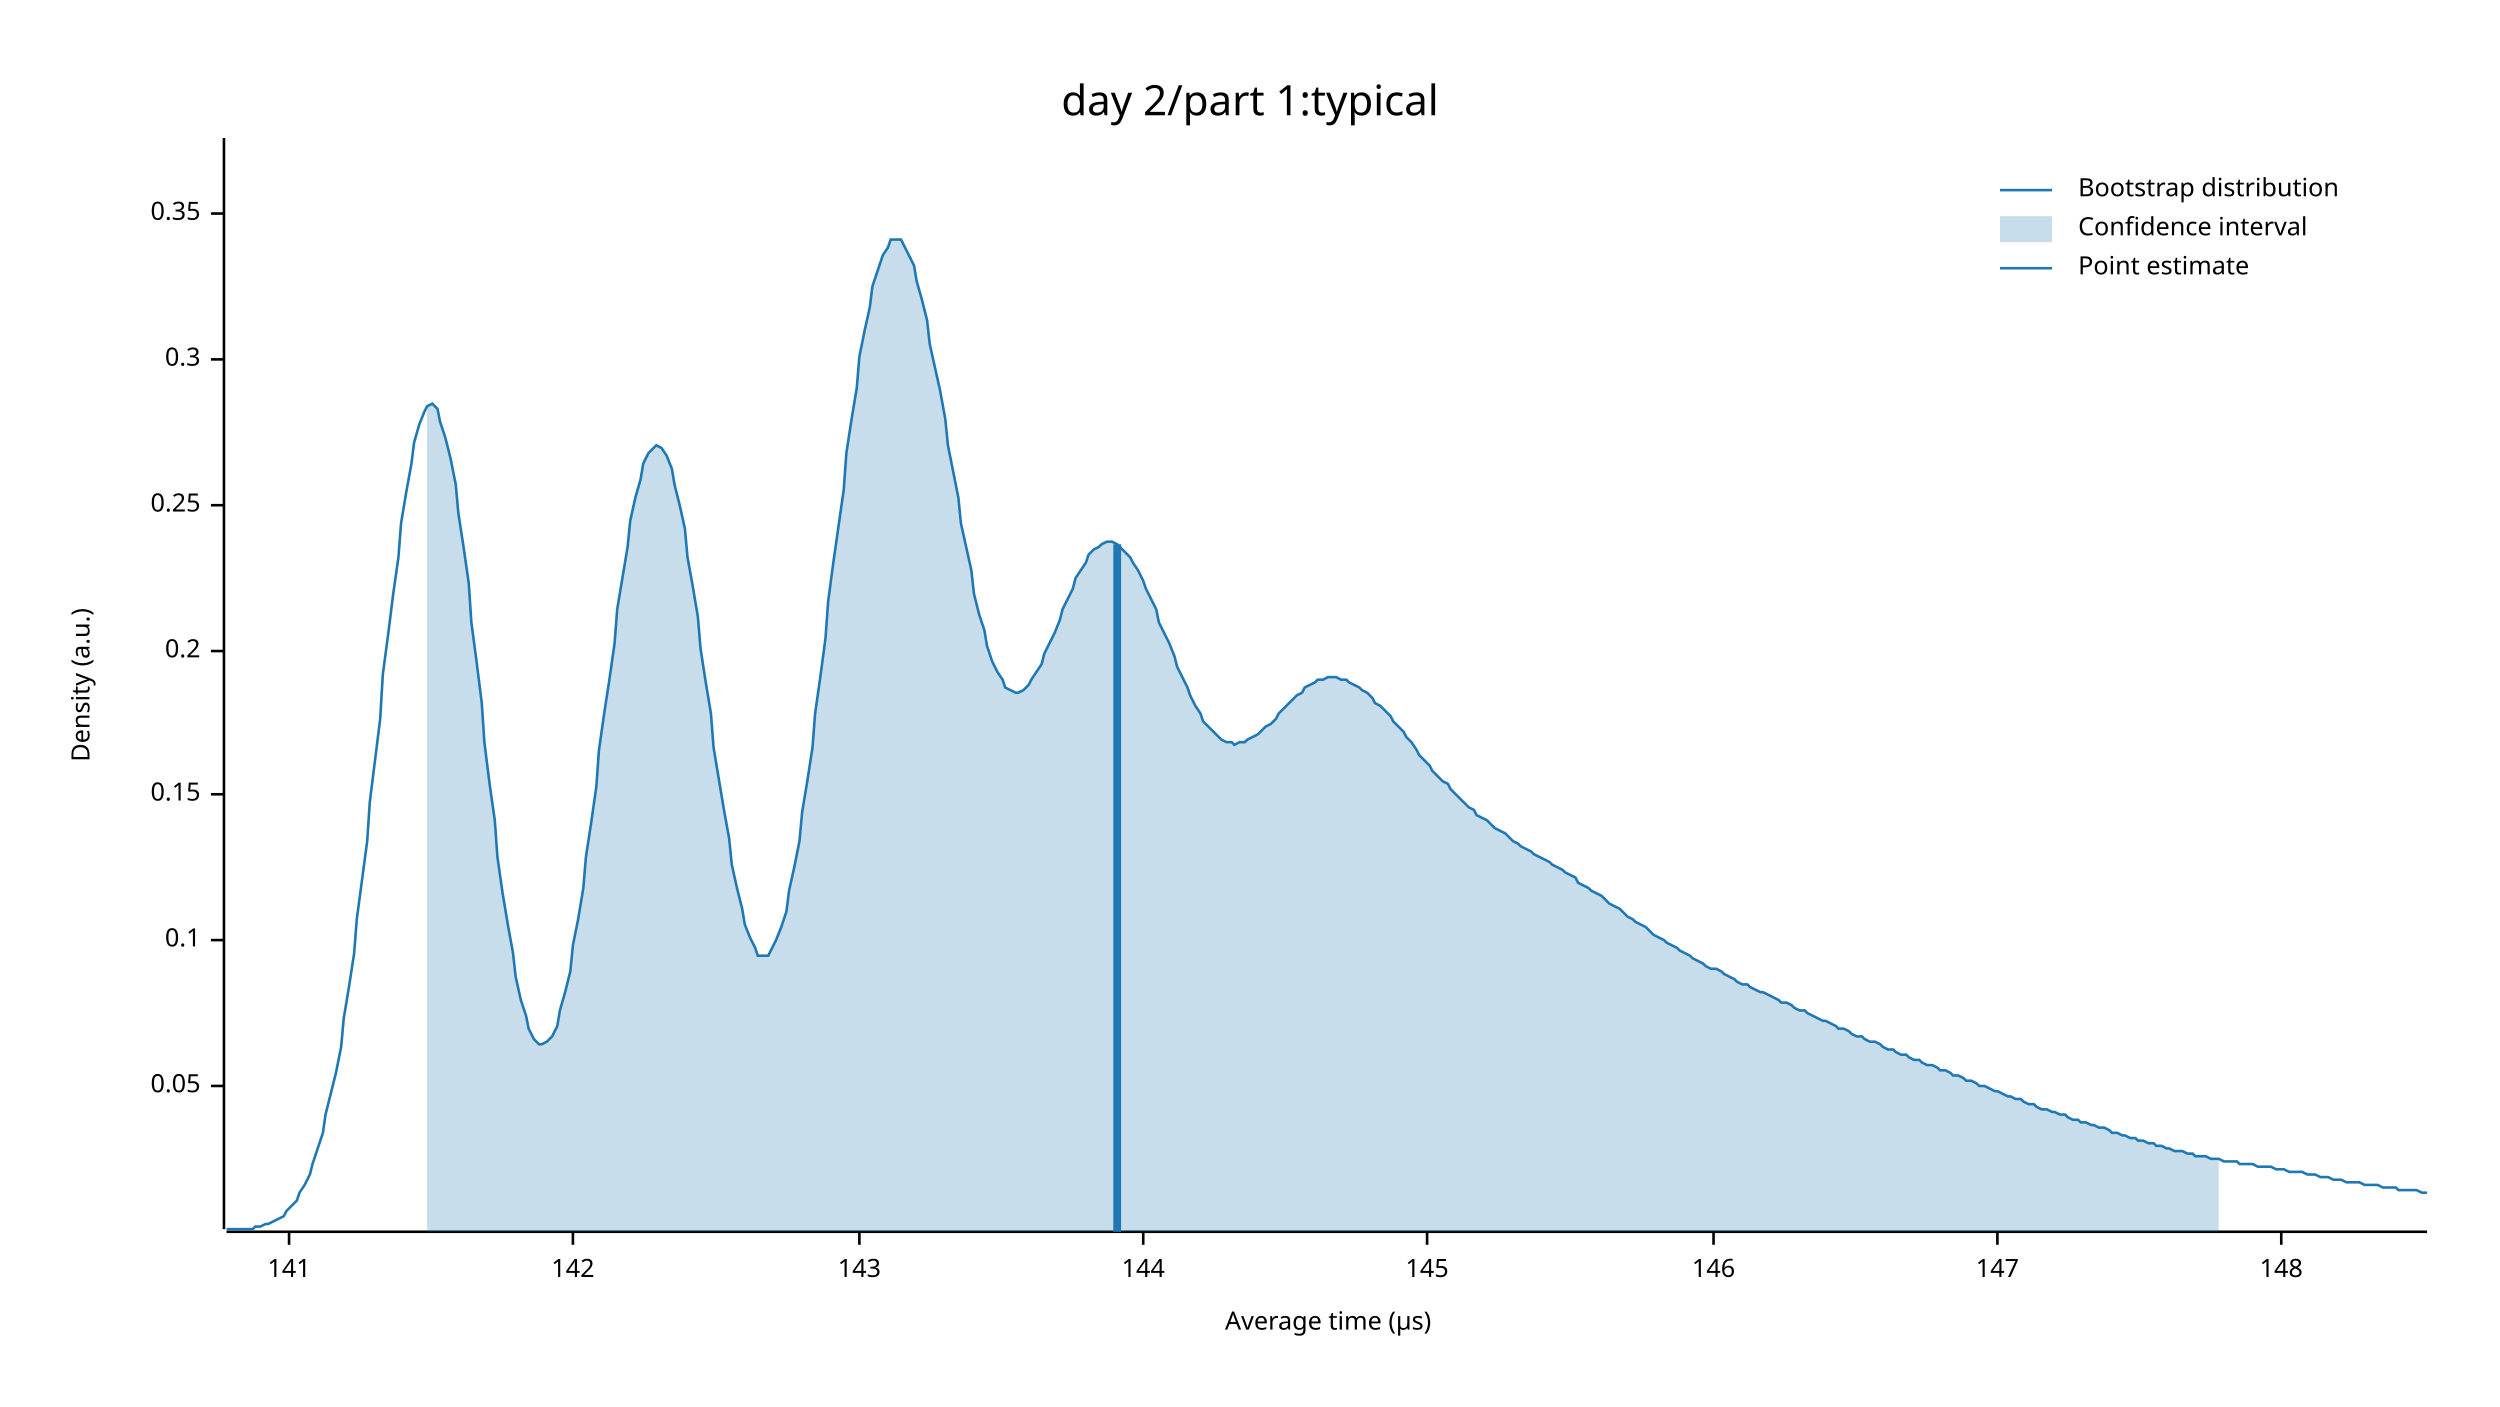
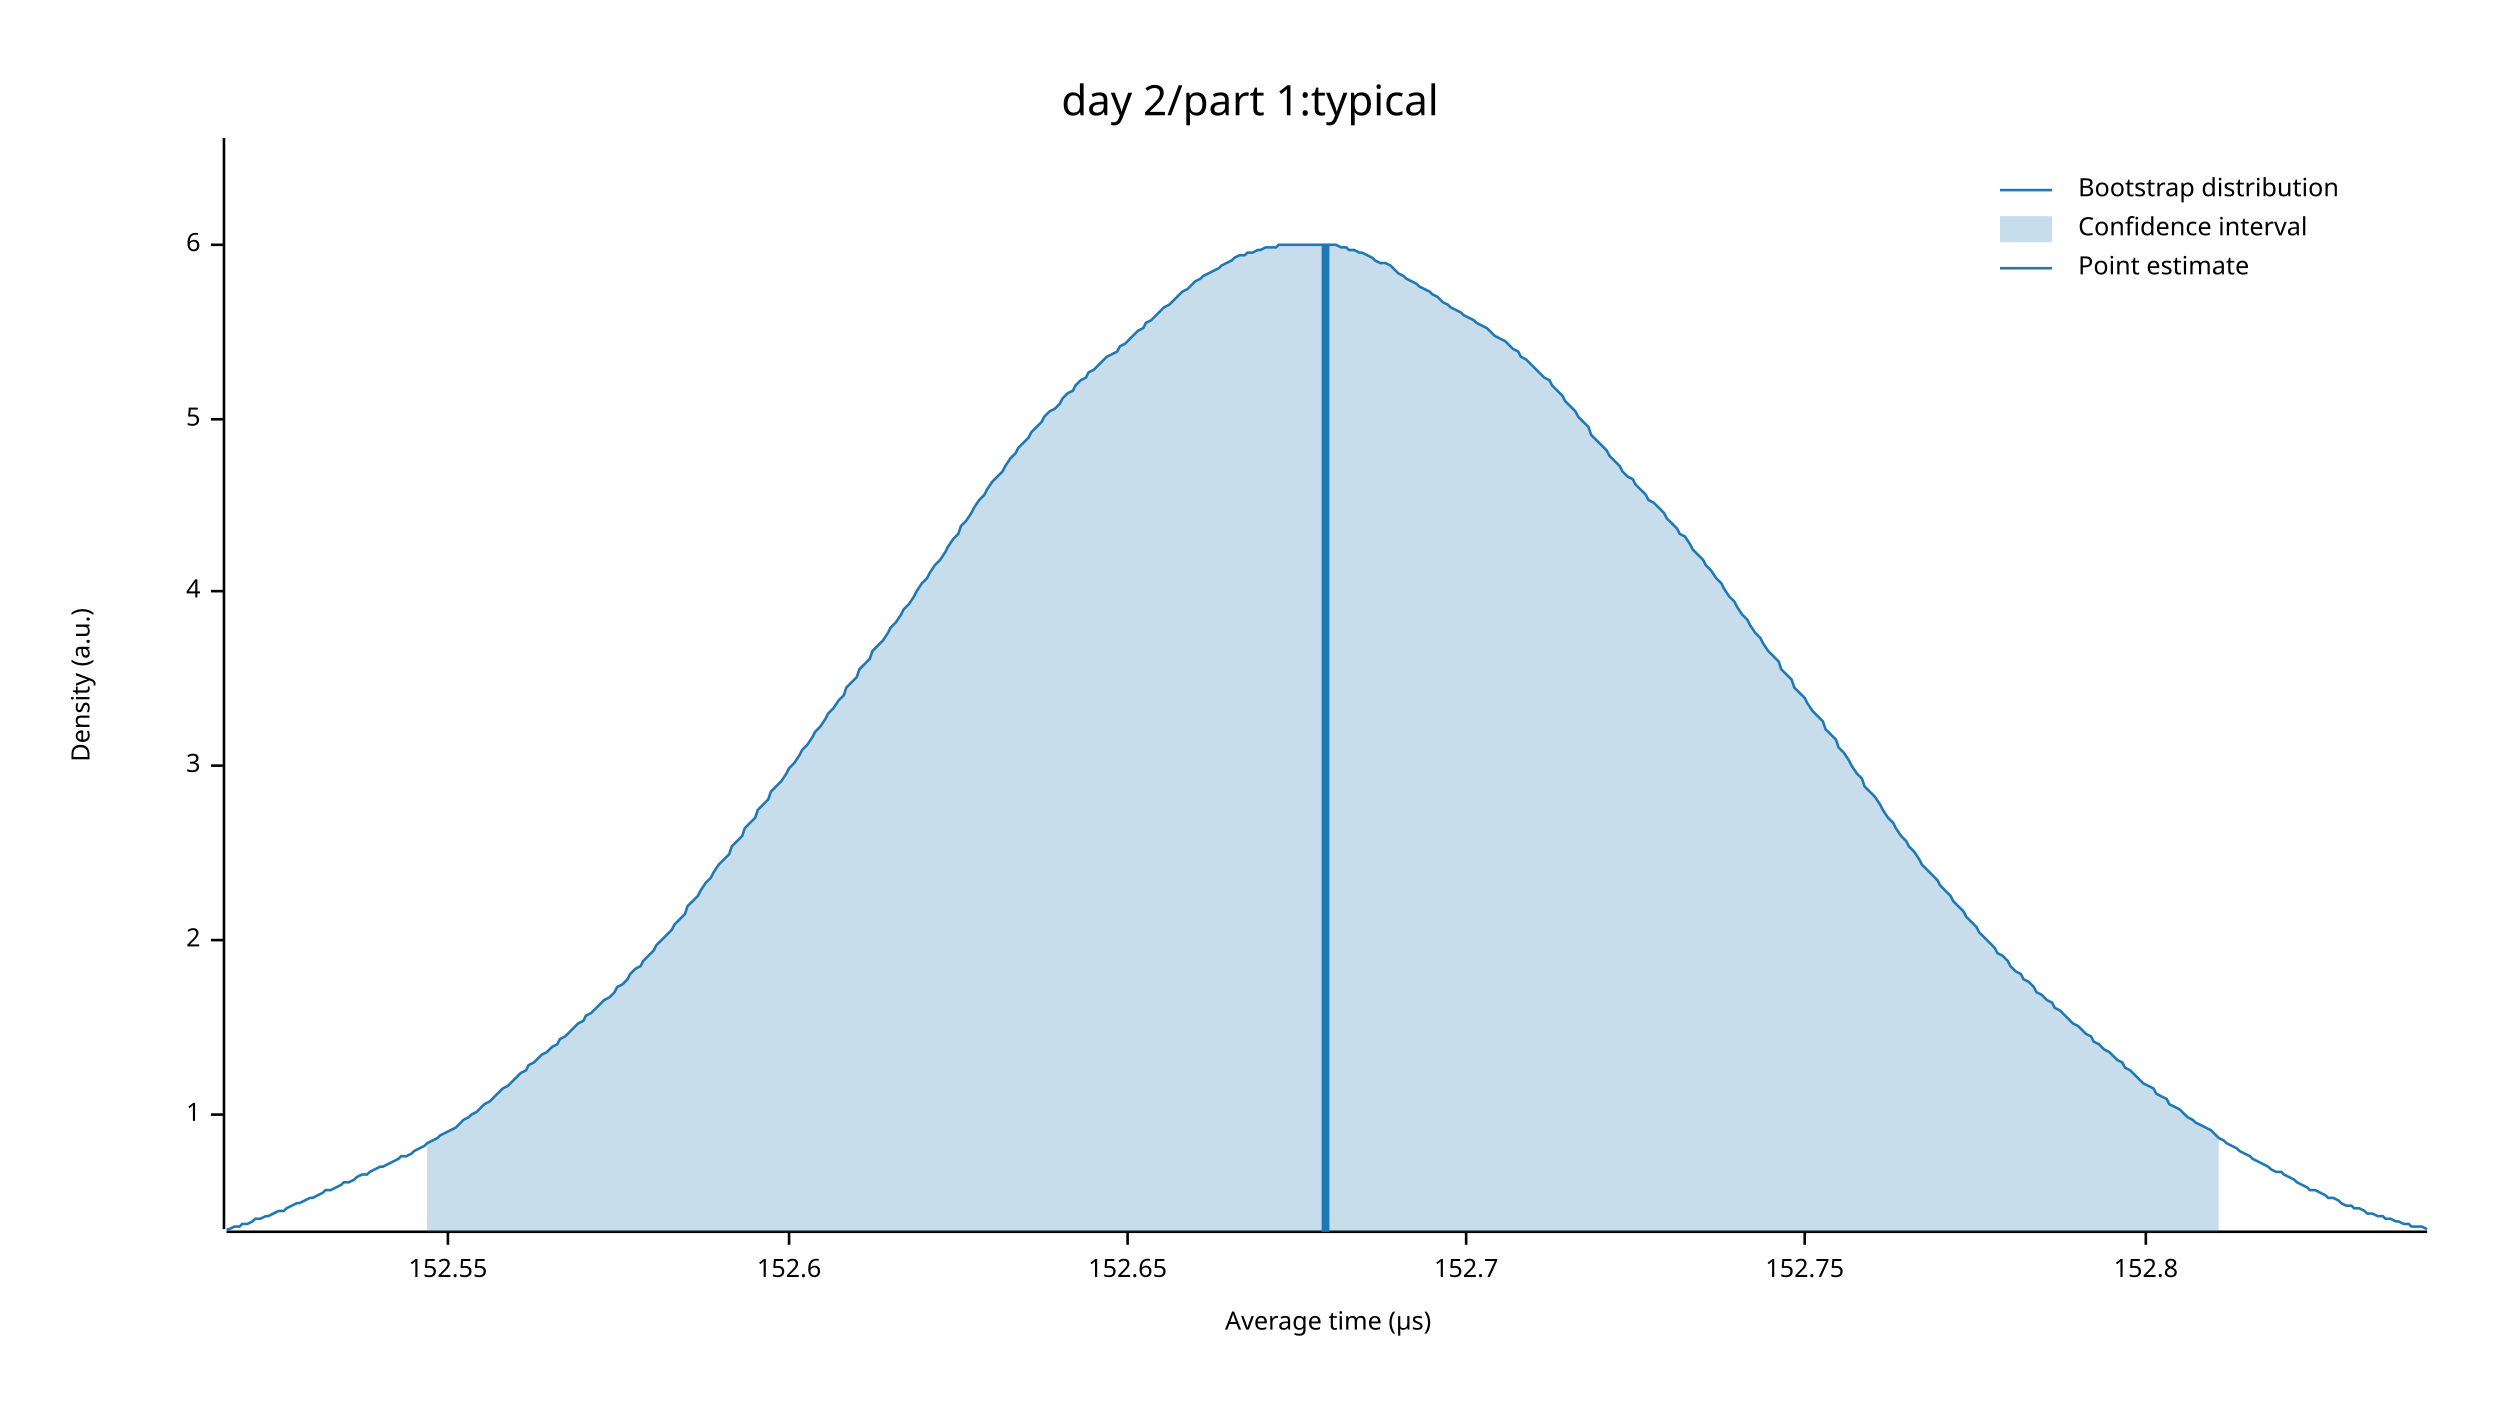
<svg xmlns="http://www.w3.org/2000/svg" width="960" height="540" viewBox="0 0 960 540">
  <text x="480" y="32" dy="0.76em" text-anchor="middle" font-family="sans-serif" font-size="16.129" opacity="1" fill="#000000">
day 2/part 1:typical
</text>
  <text x="27" y="263" dy="0.76em" text-anchor="middle" font-family="sans-serif" font-size="9.677" opacity="1" fill="#000000" transform="rotate(270, 27, 263)">
Density (a.u.)
</text>
  <text x="510" y="513" dy="-0.5ex" text-anchor="middle" font-family="sans-serif" font-size="9.677" opacity="1" fill="#000000">
Average time (µs)
</text>
  <polyline fill="none" opacity="1" stroke="#000000" stroke-width="1" points="86,53 86,472 " />
-   <text x="77" y="417" dy="0.5ex" text-anchor="end" font-family="sans-serif" font-size="9.677" opacity="1" fill="#000000">
- 0.05
+   <text x="77" y="428" dy="0.5ex" text-anchor="end" font-family="sans-serif" font-size="9.677" opacity="1" fill="#000000">
+ 1
</text>
-   <polyline fill="none" opacity="1" stroke="#000000" stroke-width="1" points="81,417 86,417 " />
+   <polyline fill="none" opacity="1" stroke="#000000" stroke-width="1" points="81,428 86,428 " />
  <text x="77" y="361" dy="0.5ex" text-anchor="end" font-family="sans-serif" font-size="9.677" opacity="1" fill="#000000">
- 0.1
+ 2
</text>
  <polyline fill="none" opacity="1" stroke="#000000" stroke-width="1" points="81,361 86,361 " />
-   <text x="77" y="305" dy="0.5ex" text-anchor="end" font-family="sans-serif" font-size="9.677" opacity="1" fill="#000000">
- 0.15
+   <text x="77" y="294" dy="0.5ex" text-anchor="end" font-family="sans-serif" font-size="9.677" opacity="1" fill="#000000">
+ 3
</text>
-   <polyline fill="none" opacity="1" stroke="#000000" stroke-width="1" points="81,305 86,305 " />
-   <text x="77" y="250" dy="0.5ex" text-anchor="end" font-family="sans-serif" font-size="9.677" opacity="1" fill="#000000">
- 0.2
+   <polyline fill="none" opacity="1" stroke="#000000" stroke-width="1" points="81,294 86,294 " />
+   <text x="77" y="227" dy="0.5ex" text-anchor="end" font-family="sans-serif" font-size="9.677" opacity="1" fill="#000000">
+ 4
</text>
-   <polyline fill="none" opacity="1" stroke="#000000" stroke-width="1" points="81,250 86,250 " />
-   <text x="77" y="194" dy="0.5ex" text-anchor="end" font-family="sans-serif" font-size="9.677" opacity="1" fill="#000000">
- 0.25
+   <polyline fill="none" opacity="1" stroke="#000000" stroke-width="1" points="81,227 86,227 " />
+   <text x="77" y="161" dy="0.5ex" text-anchor="end" font-family="sans-serif" font-size="9.677" opacity="1" fill="#000000">
+ 5
</text>
-   <polyline fill="none" opacity="1" stroke="#000000" stroke-width="1" points="81,194 86,194 " />
-   <text x="77" y="138" dy="0.5ex" text-anchor="end" font-family="sans-serif" font-size="9.677" opacity="1" fill="#000000">
- 0.3
+   <polyline fill="none" opacity="1" stroke="#000000" stroke-width="1" points="81,161 86,161 " />
+   <text x="77" y="94" dy="0.5ex" text-anchor="end" font-family="sans-serif" font-size="9.677" opacity="1" fill="#000000">
+ 6
</text>
-   <polyline fill="none" opacity="1" stroke="#000000" stroke-width="1" points="81,138 86,138 " />
-   <text x="77" y="82" dy="0.5ex" text-anchor="end" font-family="sans-serif" font-size="9.677" opacity="1" fill="#000000">
- 0.35
+   <polyline fill="none" opacity="1" stroke="#000000" stroke-width="1" points="81,94 86,94 " />
+   <polyline fill="none" opacity="1" stroke="#000000" stroke-width="1" points="87,473 932,473 " />
+   <text x="172" y="483" dy="0.76em" text-anchor="middle" font-family="sans-serif" font-size="9.677" opacity="1" fill="#000000">
+ 152.55
</text>
-   <polyline fill="none" opacity="1" stroke="#000000" stroke-width="1" points="81,82 86,82 " />
-   <polyline fill="none" opacity="1" stroke="#000000" stroke-width="1" points="87,473 932,473 " />
-   <text x="111" y="483" dy="0.76em" text-anchor="middle" font-family="sans-serif" font-size="9.677" opacity="1" fill="#000000">
- 141
+   <polyline fill="none" opacity="1" stroke="#000000" stroke-width="1" points="172,473 172,478 " />
+   <text x="303" y="483" dy="0.76em" text-anchor="middle" font-family="sans-serif" font-size="9.677" opacity="1" fill="#000000">
+ 152.6
</text>
-   <polyline fill="none" opacity="1" stroke="#000000" stroke-width="1" points="111,473 111,478 " />
-   <text x="220" y="483" dy="0.76em" text-anchor="middle" font-family="sans-serif" font-size="9.677" opacity="1" fill="#000000">
- 142
+   <polyline fill="none" opacity="1" stroke="#000000" stroke-width="1" points="303,473 303,478 " />
+   <text x="433" y="483" dy="0.76em" text-anchor="middle" font-family="sans-serif" font-size="9.677" opacity="1" fill="#000000">
+ 152.65
</text>
-   <polyline fill="none" opacity="1" stroke="#000000" stroke-width="1" points="220,473 220,478 " />
-   <text x="330" y="483" dy="0.76em" text-anchor="middle" font-family="sans-serif" font-size="9.677" opacity="1" fill="#000000">
- 143
+   <polyline fill="none" opacity="1" stroke="#000000" stroke-width="1" points="433,473 433,478 " />
+   <text x="563" y="483" dy="0.76em" text-anchor="middle" font-family="sans-serif" font-size="9.677" opacity="1" fill="#000000">
+ 152.7
</text>
-   <polyline fill="none" opacity="1" stroke="#000000" stroke-width="1" points="330,473 330,478 " />
-   <text x="439" y="483" dy="0.76em" text-anchor="middle" font-family="sans-serif" font-size="9.677" opacity="1" fill="#000000">
- 144
+   <polyline fill="none" opacity="1" stroke="#000000" stroke-width="1" points="563,473 563,478 " />
+   <text x="693" y="483" dy="0.76em" text-anchor="middle" font-family="sans-serif" font-size="9.677" opacity="1" fill="#000000">
+ 152.75
</text>
-   <polyline fill="none" opacity="1" stroke="#000000" stroke-width="1" points="439,473 439,478 " />
-   <text x="548" y="483" dy="0.76em" text-anchor="middle" font-family="sans-serif" font-size="9.677" opacity="1" fill="#000000">
- 145
+   <polyline fill="none" opacity="1" stroke="#000000" stroke-width="1" points="693,473 693,478 " />
+   <text x="824" y="483" dy="0.76em" text-anchor="middle" font-family="sans-serif" font-size="9.677" opacity="1" fill="#000000">
+ 152.8
</text>
-   <polyline fill="none" opacity="1" stroke="#000000" stroke-width="1" points="548,473 548,478 " />
-   <text x="658" y="483" dy="0.76em" text-anchor="middle" font-family="sans-serif" font-size="9.677" opacity="1" fill="#000000">
- 146
- </text>
-   <polyline fill="none" opacity="1" stroke="#000000" stroke-width="1" points="658,473 658,478 " />
-   <text x="767" y="483" dy="0.76em" text-anchor="middle" font-family="sans-serif" font-size="9.677" opacity="1" fill="#000000">
- 147
- </text>
-   <polyline fill="none" opacity="1" stroke="#000000" stroke-width="1" points="767,473 767,478 " />
-   <text x="876" y="483" dy="0.76em" text-anchor="middle" font-family="sans-serif" font-size="9.677" opacity="1" fill="#000000">
- 148
- </text>
-   <polyline fill="none" opacity="1" stroke="#000000" stroke-width="1" points="876,473 876,478 " />
-   <polyline fill="none" opacity="1" stroke="#1F78B4" stroke-width="1" points="87,472 88,472 90,472 92,472 93,472 95,472 97,472 98,471 100,471 102,470 103,470 105,469 107,468 109,467 110,465 112,463 114,461 115,458 117,455 119,451 120,447 122,441 124,435 125,428 127,420 129,412 131,402 132,391 134,379 136,366 137,353 139,338 141,323 142,308 144,292 146,276 147,259 149,244 151,228 153,214 154,201 156,189 158,178 159,170 161,163 163,158 164,156 166,155 168,157 169,162 171,168 173,176 175,186 176,197 178,210 180,224 181,239 183,254 185,270 186,285 188,301 190,315 191,329 193,343 195,355 197,366 198,375 200,384 202,390 203,395 205,399 207,401 208,401 210,400 212,398 214,394 215,388 217,381 219,373 220,363 222,353 224,341 225,329 227,316 229,302 230,288 232,274 234,261 236,247 237,234 239,222 241,210 242,200 244,191 246,184 247,178 249,174 251,172 252,171 254,172 256,175 258,180 259,186 261,194 263,203 264,214 266,225 268,237 269,249 271,262 273,274 274,287 276,299 278,311 280,322 281,332 283,341 285,349 286,355 288,360 290,364 291,367 293,367 295,367 296,365 298,361 300,356 302,350 303,342 305,333 307,323 308,312 310,300 312,287 313,274 315,260 317,245 318,231 320,216 322,202 324,188 325,174 327,161 329,149 330,137 332,127 334,118 335,110 337,104 339,98 341,95 342,92 344,92 346,92 347,94 349,98 351,102 352,108 354,115 356,123 357,132 359,141 361,150 363,161 364,171 366,181 368,191 369,201 371,210 373,219 374,228 376,236 378,242 379,248 381,254 383,258 385,261 386,264 388,265 390,266 391,266 393,265 395,263 396,261 398,258 400,255 401,251 403,247 405,243 407,238 408,234 410,230 412,226 413,222 415,219 417,216 418,213 420,211 422,210 423,209 425,208 427,208 429,209 430,210 432,212 434,214 435,216 437,219 439,223 440,226 442,230 444,234 445,239 447,243 449,247 451,252 452,256 454,260 456,264 457,267 459,271 461,274 462,277 464,279 466,281 468,283 469,284 471,285 473,285 474,286 476,285 478,285 479,284 481,283 483,282 484,281 486,279 488,278 490,276 491,274 493,272 495,270 496,269 498,267 500,266 501,264 503,263 505,262 506,261 508,261 510,260 512,260 513,260 515,261 517,261 518,262 520,263 522,264 523,265 525,266 527,268 528,270 530,271 532,273 534,275 535,277 537,279 539,281 540,283 542,285 544,288 545,290 547,292 549,294 550,296 552,298 554,300 556,301 557,303 559,305 561,307 562,308 564,310 566,311 567,313 569,314 571,315 573,317 574,318 576,319 578,320 579,321 581,323 583,324 584,325 586,326 588,327 589,328 591,329 593,330 595,331 596,332 598,333 600,334 601,335 603,336 605,337 606,339 608,340 610,341 611,342 613,343 615,344 617,346 618,347 620,348 622,349 623,350 625,352 627,353 628,354 630,355 632,356 633,357 635,359 637,360 639,361 640,362 642,363 644,364 645,365 647,366 649,367 650,368 652,369 654,370 655,371 657,372 659,372 661,373 662,374 664,375 666,376 667,377 669,378 671,378 672,379 674,380 676,381 677,381 679,382 681,383 683,384 684,385 686,385 688,386 689,387 691,388 693,388 694,389 696,390 698,391 700,392 701,392 703,393 705,394 706,395 708,395 710,396 711,397 713,398 715,398 716,399 718,400 720,400 722,401 723,402 725,403 727,403 728,404 730,405 732,405 733,406 735,407 737,407 738,408 740,409 742,409 744,410 745,411 747,411 749,412 750,413 752,413 754,414 755,415 757,415 759,416 760,417 762,417 764,418 766,419 767,419 769,420 771,421 772,421 774,422 776,422 777,423 779,424 781,424 782,425 784,426 786,426 788,427 789,427 791,428 793,428 794,429 796,430 798,430 799,431 801,431 803,432 804,432 806,433 808,433 810,434 811,435 813,435 815,436 816,436 818,437 820,437 821,438 823,438 825,439 827,439 828,440 830,440 832,441 833,441 835,442 837,442 838,442 840,443 842,443 843,444 845,444 847,444 849,445 850,445 852,445 854,446 855,446 857,446 859,446 860,447 862,447 864,447 865,447 867,448 869,448 871,448 872,448 874,449 876,449 877,449 879,450 881,450 882,450 884,450 886,451 887,451 889,451 891,452 893,452 894,452 896,453 898,453 899,453 901,454 903,454 904,454 906,454 908,455 909,455 911,455 913,455 915,456 916,456 918,456 920,456 921,457 923,457 925,457 926,457 928,457 930,458 932,458 " />
-   <polygon opacity="0.25" fill="#1F78B4" points="164,156 166,155 168,157 169,162 171,168 173,176 175,186 176,197 178,210 180,224 181,239 183,254 185,270 186,285 188,301 190,315 191,329 193,343 195,355 197,366 198,375 200,384 202,390 203,395 205,399 207,401 208,401 210,400 212,398 214,394 215,388 217,381 219,373 220,363 222,353 224,341 225,329 227,316 229,302 230,288 232,274 234,261 236,247 237,234 239,222 241,210 242,200 244,191 246,184 247,178 249,174 251,172 252,171 254,172 256,175 258,180 259,186 261,194 263,203 264,214 266,225 268,237 269,249 271,262 273,274 274,287 276,299 278,311 280,322 281,332 283,341 285,349 286,355 288,360 290,364 291,367 293,367 295,367 296,365 298,361 300,356 302,350 303,342 305,333 307,323 308,312 310,300 312,287 313,274 315,260 317,245 318,231 320,216 322,202 324,188 325,174 327,161 329,149 330,137 332,127 334,118 335,110 337,104 339,98 341,95 342,92 344,92 346,92 347,94 349,98 351,102 352,108 354,115 356,123 357,132 359,141 361,150 363,161 364,171 366,181 368,191 369,201 371,210 373,219 374,228 376,236 378,242 379,248 381,254 383,258 385,261 386,264 388,265 390,266 391,266 393,265 395,263 396,261 398,258 400,255 401,251 403,247 405,243 407,238 408,234 410,230 412,226 413,222 415,219 417,216 418,213 420,211 422,210 423,209 425,208 427,208 429,209 430,210 432,212 434,214 435,216 437,219 439,223 440,226 442,230 444,234 445,239 447,243 449,247 451,252 452,256 454,260 456,264 457,267 459,271 461,274 462,277 464,279 466,281 468,283 469,284 471,285 473,285 474,286 476,285 478,285 479,284 481,283 483,282 484,281 486,279 488,278 490,276 491,274 493,272 495,270 496,269 498,267 500,266 501,264 503,263 505,262 506,261 508,261 510,260 512,260 513,260 515,261 517,261 518,262 520,263 522,264 523,265 525,266 527,268 528,270 530,271 532,273 534,275 535,277 537,279 539,281 540,283 542,285 544,288 545,290 547,292 549,294 550,296 552,298 554,300 556,301 557,303 559,305 561,307 562,308 564,310 566,311 567,313 569,314 571,315 573,317 574,318 576,319 578,320 579,321 581,323 583,324 584,325 586,326 588,327 589,328 591,329 593,330 595,331 596,332 598,333 600,334 601,335 603,336 605,337 606,339 608,340 610,341 611,342 613,343 615,344 617,346 618,347 620,348 622,349 623,350 625,352 627,353 628,354 630,355 632,356 633,357 635,359 637,360 639,361 640,362 642,363 644,364 645,365 647,366 649,367 650,368 652,369 654,370 655,371 657,372 659,372 661,373 662,374 664,375 666,376 667,377 669,378 671,378 672,379 674,380 676,381 677,381 679,382 681,383 683,384 684,385 686,385 688,386 689,387 691,388 693,388 694,389 696,390 698,391 700,392 701,392 703,393 705,394 706,395 708,395 710,396 711,397 713,398 715,398 716,399 718,400 720,400 722,401 723,402 725,403 727,403 728,404 730,405 732,405 733,406 735,407 737,407 738,408 740,409 742,409 744,410 745,411 747,411 749,412 750,413 752,413 754,414 755,415 757,415 759,416 760,417 762,417 764,418 766,419 767,419 769,420 771,421 772,421 774,422 776,422 777,423 779,424 781,424 782,425 784,426 786,426 788,427 789,427 791,428 793,428 794,429 796,430 798,430 799,431 801,431 803,432 804,432 806,433 808,433 810,434 811,435 813,435 815,436 816,436 818,437 820,437 821,438 823,438 825,439 827,439 828,440 830,440 832,441 833,441 835,442 837,442 838,442 840,443 842,443 843,444 845,444 847,444 849,445 850,445 852,445 852,473 164,473 " />
-   <polyline fill="none" opacity="1" stroke="#1F78B4" stroke-width="3" points="429,473 429,209 " />
+   <polyline fill="none" opacity="1" stroke="#000000" stroke-width="1" points="824,473 824,478 " />
+   <polyline fill="none" opacity="1" stroke="#1F78B4" stroke-width="1" points="87,472 88,472 90,471 92,471 93,470 95,470 97,469 98,468 100,468 102,467 103,467 105,466 107,465 109,465 110,464 112,463 114,462 115,462 117,461 119,460 120,460 122,459 124,458 125,457 127,457 129,456 131,455 132,454 134,454 136,453 137,452 139,451 141,451 142,450 144,449 146,448 147,448 149,447 151,446 153,445 154,444 156,444 158,443 159,442 161,441 163,440 164,439 166,438 168,437 169,436 171,435 173,434 175,433 176,432 178,430 180,429 181,428 183,427 185,425 186,424 188,423 190,421 191,420 193,418 195,417 197,415 198,414 200,412 202,411 203,409 205,408 207,406 208,405 210,404 212,402 214,401 215,399 217,398 219,396 220,395 222,393 224,392 225,390 227,389 229,387 230,386 232,384 234,383 236,381 237,379 239,378 241,376 242,374 244,372 246,371 247,369 249,367 251,365 252,363 254,361 256,359 258,357 259,355 261,353 263,351 264,348 266,346 268,344 269,342 271,339 273,337 274,335 276,332 278,330 280,328 281,325 283,323 285,321 286,318 288,316 290,314 291,311 293,309 295,307 296,304 298,302 300,300 302,297 303,295 305,293 307,290 308,288 310,286 312,283 313,281 315,279 317,276 318,274 320,272 322,269 324,267 325,264 327,262 329,260 330,257 332,255 334,253 335,250 337,248 339,246 341,243 342,241 344,239 346,236 347,234 349,232 351,229 352,227 354,224 356,222 357,220 359,217 361,215 363,212 364,210 366,207 368,205 369,202 371,200 373,197 374,195 376,192 378,190 379,188 381,185 383,183 385,181 386,179 388,176 390,174 391,172 393,170 395,168 396,166 398,164 400,162 401,160 403,158 405,157 407,155 408,153 410,151 412,150 413,148 415,146 417,145 418,143 420,142 422,140 423,139 425,137 427,136 429,135 430,133 432,132 434,130 435,129 437,127 439,126 440,124 442,123 444,121 445,120 447,118 449,117 451,115 452,114 454,112 456,111 457,110 459,108 461,107 462,106 464,105 466,104 468,103 469,102 471,101 473,100 474,99 476,98 478,98 479,97 481,97 483,96 484,96 486,95 488,95 490,95 491,94 493,94 495,94 496,94 498,94 500,94 501,94 503,94 505,94 506,94 508,94 510,94 512,94 513,94 515,95 517,95 518,96 520,96 522,97 523,97 525,98 527,99 528,100 530,101 532,101 534,102 535,103 537,105 539,106 540,107 542,108 544,109 545,110 547,111 549,112 550,113 552,114 554,116 556,117 557,118 559,119 561,120 562,121 564,122 566,123 567,124 569,125 571,126 573,128 574,129 576,130 578,131 579,132 581,134 583,135 584,137 586,138 588,140 589,141 591,143 593,145 595,146 596,148 598,150 600,152 601,154 603,156 605,158 606,160 608,162 610,164 611,167 613,169 615,171 617,173 618,175 620,177 622,179 623,181 625,183 627,184 628,186 630,188 632,190 633,192 635,193 637,195 639,197 640,199 642,201 644,203 645,205 647,206 649,209 650,211 652,213 654,215 655,217 657,219 659,222 661,224 662,226 664,229 666,231 667,233 669,236 671,238 672,240 674,243 676,245 677,247 679,250 681,252 683,254 684,257 686,259 688,261 689,264 691,266 693,268 694,270 696,273 698,275 700,277 701,280 703,282 705,284 706,287 708,289 710,292 711,294 713,297 715,299 716,302 718,304 720,306 722,309 723,311 725,314 727,316 728,318 730,321 732,323 733,325 735,327 737,330 738,332 740,334 742,336 744,338 745,340 747,342 749,344 750,346 752,348 754,350 755,352 757,354 759,356 760,358 762,360 764,362 766,364 767,366 769,367 771,369 772,371 774,373 776,374 777,376 779,377 781,379 782,381 784,382 786,384 788,385 789,387 791,388 793,390 794,391 796,393 798,394 799,395 801,397 803,398 804,400 806,401 808,403 810,404 811,405 813,407 815,408 816,410 818,411 820,413 821,414 823,416 825,417 827,418 828,420 830,421 832,422 833,424 835,425 837,426 838,427 840,429 842,430 843,431 845,432 847,433 849,434 850,435 852,437 854,438 855,439 857,440 859,441 860,442 862,443 864,444 865,445 867,446 869,447 871,448 872,449 874,450 876,450 877,451 879,452 881,453 882,454 884,455 886,456 887,457 889,457 891,458 893,459 894,460 896,460 898,461 899,462 901,463 903,463 904,464 906,464 908,465 909,466 911,466 913,467 915,467 916,468 918,468 920,469 921,469 923,470 925,470 926,471 928,471 930,471 932,472 " />
+   <polygon opacity="0.25" fill="#1F78B4" points="164,439 166,438 168,437 169,436 171,435 173,434 175,433 176,432 178,430 180,429 181,428 183,427 185,425 186,424 188,423 190,421 191,420 193,418 195,417 197,415 198,414 200,412 202,411 203,409 205,408 207,406 208,405 210,404 212,402 214,401 215,399 217,398 219,396 220,395 222,393 224,392 225,390 227,389 229,387 230,386 232,384 234,383 236,381 237,379 239,378 241,376 242,374 244,372 246,371 247,369 249,367 251,365 252,363 254,361 256,359 258,357 259,355 261,353 263,351 264,348 266,346 268,344 269,342 271,339 273,337 274,335 276,332 278,330 280,328 281,325 283,323 285,321 286,318 288,316 290,314 291,311 293,309 295,307 296,304 298,302 300,300 302,297 303,295 305,293 307,290 308,288 310,286 312,283 313,281 315,279 317,276 318,274 320,272 322,269 324,267 325,264 327,262 329,260 330,257 332,255 334,253 335,250 337,248 339,246 341,243 342,241 344,239 346,236 347,234 349,232 351,229 352,227 354,224 356,222 357,220 359,217 361,215 363,212 364,210 366,207 368,205 369,202 371,200 373,197 374,195 376,192 378,190 379,188 381,185 383,183 385,181 386,179 388,176 390,174 391,172 393,170 395,168 396,166 398,164 400,162 401,160 403,158 405,157 407,155 408,153 410,151 412,150 413,148 415,146 417,145 418,143 420,142 422,140 423,139 425,137 427,136 429,135 430,133 432,132 434,130 435,129 437,127 439,126 440,124 442,123 444,121 445,120 447,118 449,117 451,115 452,114 454,112 456,111 457,110 459,108 461,107 462,106 464,105 466,104 468,103 469,102 471,101 473,100 474,99 476,98 478,98 479,97 481,97 483,96 484,96 486,95 488,95 490,95 491,94 493,94 495,94 496,94 498,94 500,94 501,94 503,94 505,94 506,94 508,94 510,94 512,94 513,94 515,95 517,95 518,96 520,96 522,97 523,97 525,98 527,99 528,100 530,101 532,101 534,102 535,103 537,105 539,106 540,107 542,108 544,109 545,110 547,111 549,112 550,113 552,114 554,116 556,117 557,118 559,119 561,120 562,121 564,122 566,123 567,124 569,125 571,126 573,128 574,129 576,130 578,131 579,132 581,134 583,135 584,137 586,138 588,140 589,141 591,143 593,145 595,146 596,148 598,150 600,152 601,154 603,156 605,158 606,160 608,162 610,164 611,167 613,169 615,171 617,173 618,175 620,177 622,179 623,181 625,183 627,184 628,186 630,188 632,190 633,192 635,193 637,195 639,197 640,199 642,201 644,203 645,205 647,206 649,209 650,211 652,213 654,215 655,217 657,219 659,222 661,224 662,226 664,229 666,231 667,233 669,236 671,238 672,240 674,243 676,245 677,247 679,250 681,252 683,254 684,257 686,259 688,261 689,264 691,266 693,268 694,270 696,273 698,275 700,277 701,280 703,282 705,284 706,287 708,289 710,292 711,294 713,297 715,299 716,302 718,304 720,306 722,309 723,311 725,314 727,316 728,318 730,321 732,323 733,325 735,327 737,330 738,332 740,334 742,336 744,338 745,340 747,342 749,344 750,346 752,348 754,350 755,352 757,354 759,356 760,358 762,360 764,362 766,364 767,366 769,367 771,369 772,371 774,373 776,374 777,376 779,377 781,379 782,381 784,382 786,384 788,385 789,387 791,388 793,390 794,391 796,393 798,394 799,395 801,397 803,398 804,400 806,401 808,403 810,404 811,405 813,407 815,408 816,410 818,411 820,413 821,414 823,416 825,417 827,418 828,420 830,421 832,422 833,424 835,425 837,426 838,427 840,429 842,430 843,431 845,432 847,433 849,434 850,435 852,437 852,473 164,473 " />
+   <polyline fill="none" opacity="1" stroke="#1F78B4" stroke-width="3" points="509,473 509,94 " />
  <text x="798" y="68" dy="0.76em" text-anchor="start" font-family="sans-serif" font-size="9.677" opacity="1" fill="#000000">
Bootstrap distribution
</text>
  <text x="798" y="83" dy="0.76em" text-anchor="start" font-family="sans-serif" font-size="9.677" opacity="1" fill="#000000">
Confidence interval
</text>
  <text x="798" y="98" dy="0.76em" text-anchor="start" font-family="sans-serif" font-size="9.677" opacity="1" fill="#000000">
Point estimate
</text>
  <polyline fill="none" opacity="1" stroke="#1F78B4" stroke-width="1" points="768,73 788,73 " />
  <rect x="768" y="83" width="20" height="10" opacity="0.25" fill="#1F78B4" stroke="none" />
  <polyline fill="none" opacity="1" stroke="#1F78B4" stroke-width="1" points="768,103 788,103 " />
</svg>
